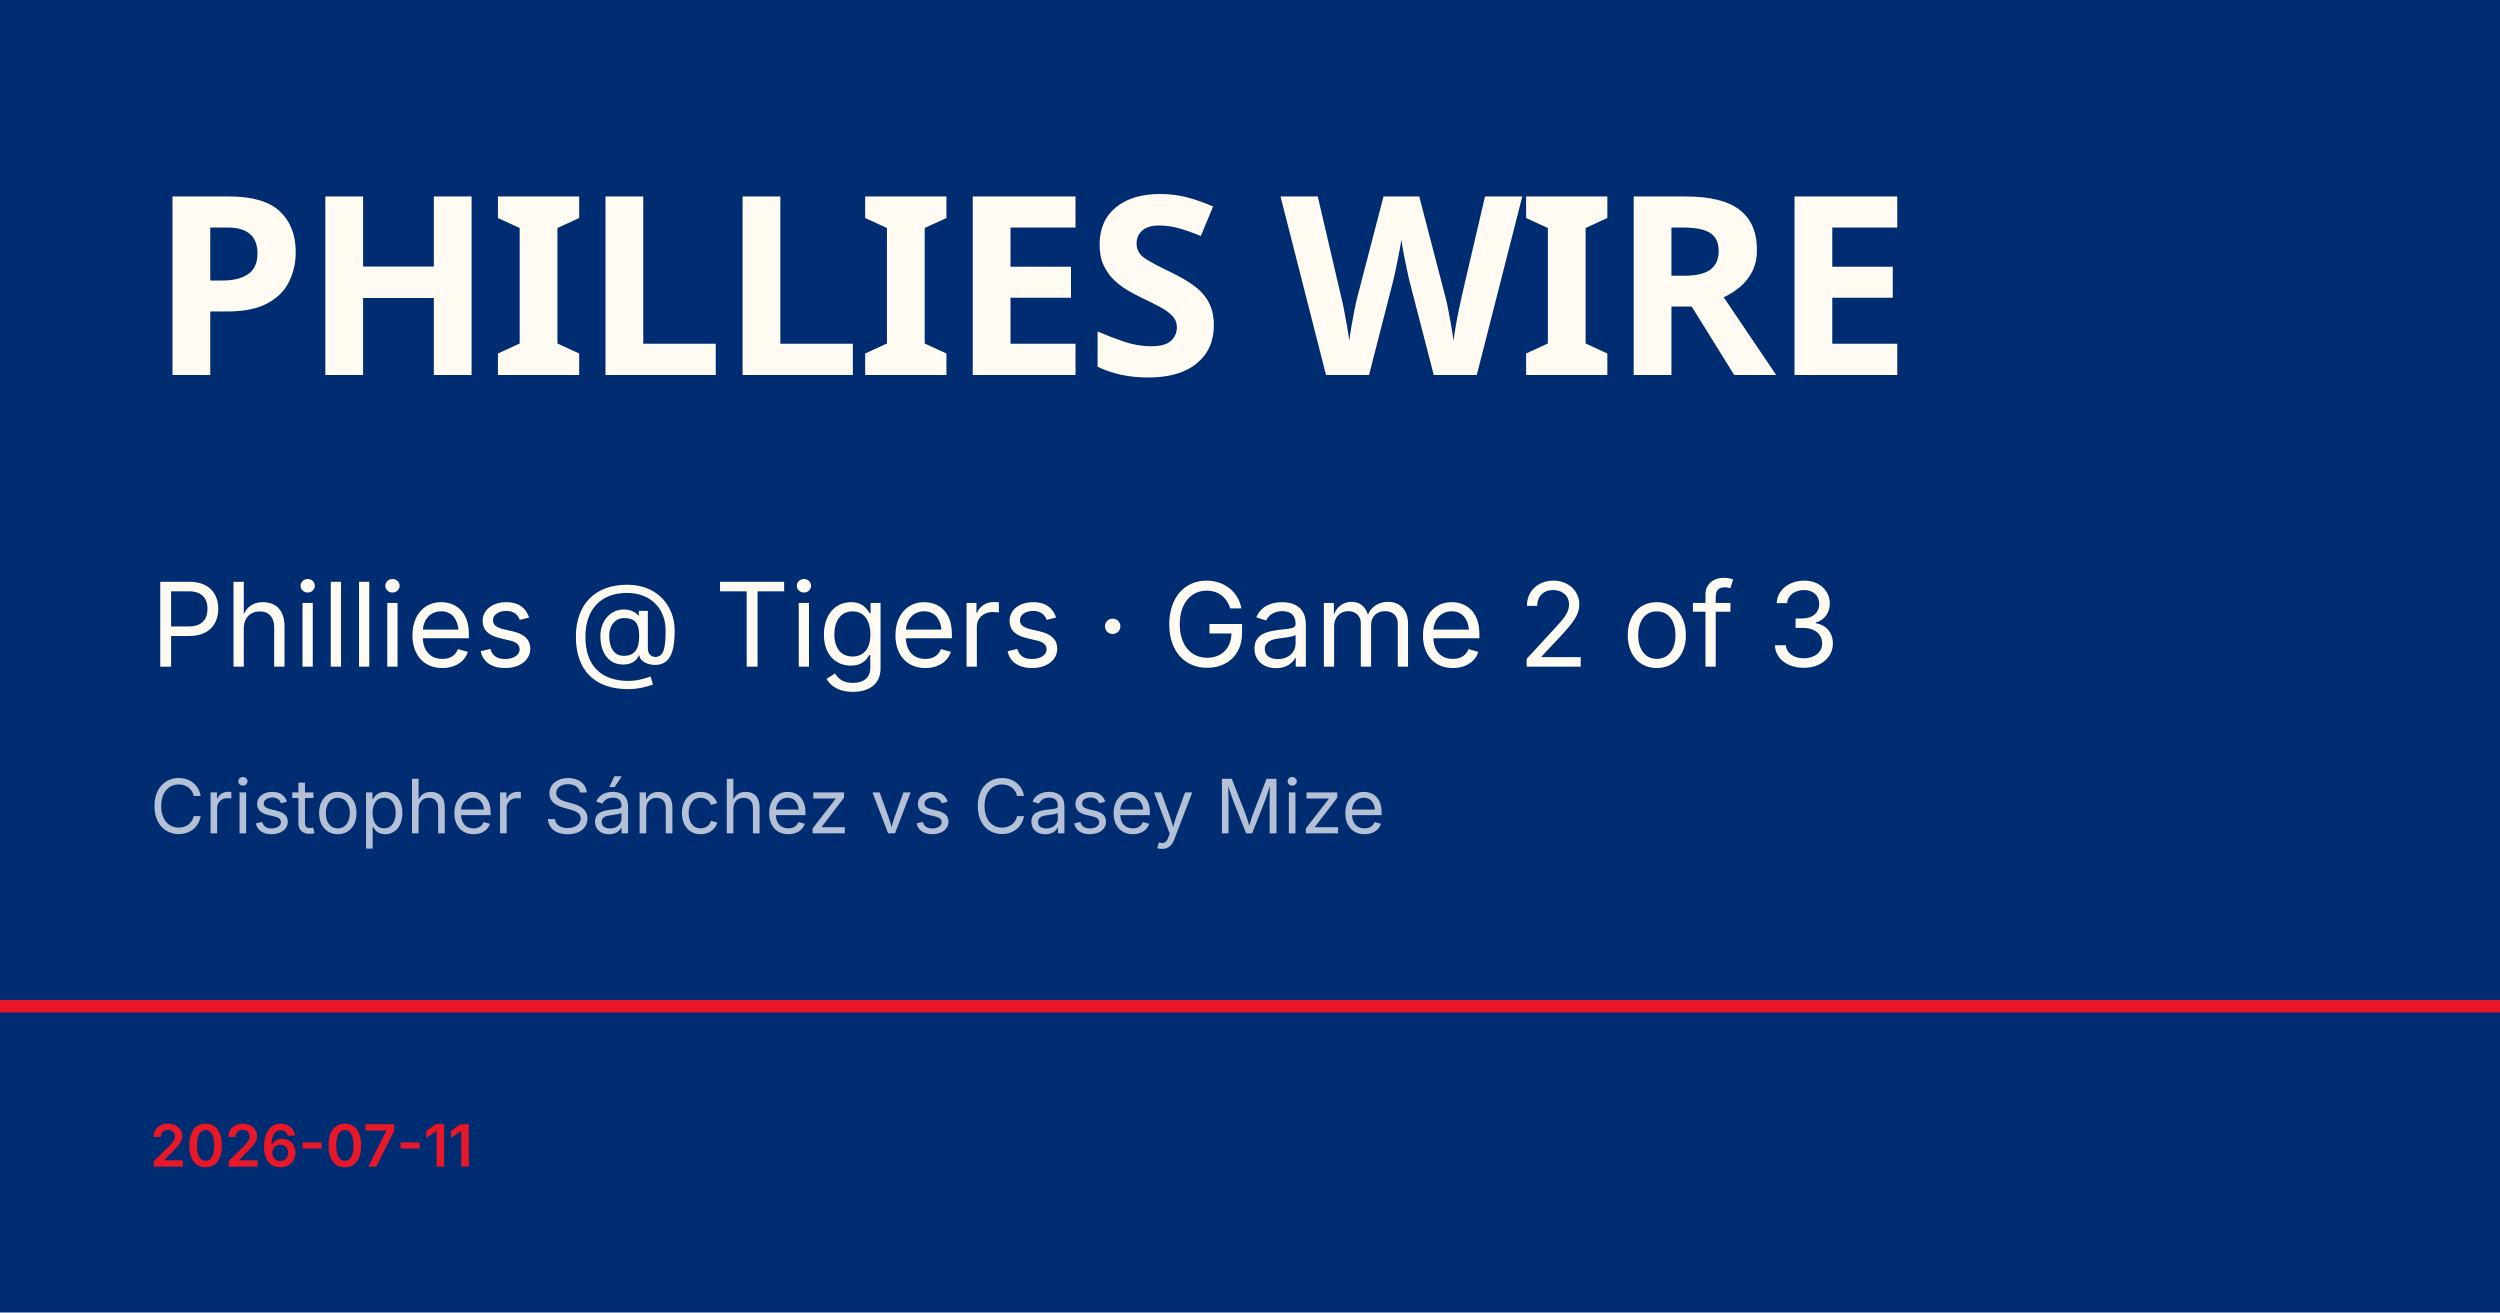
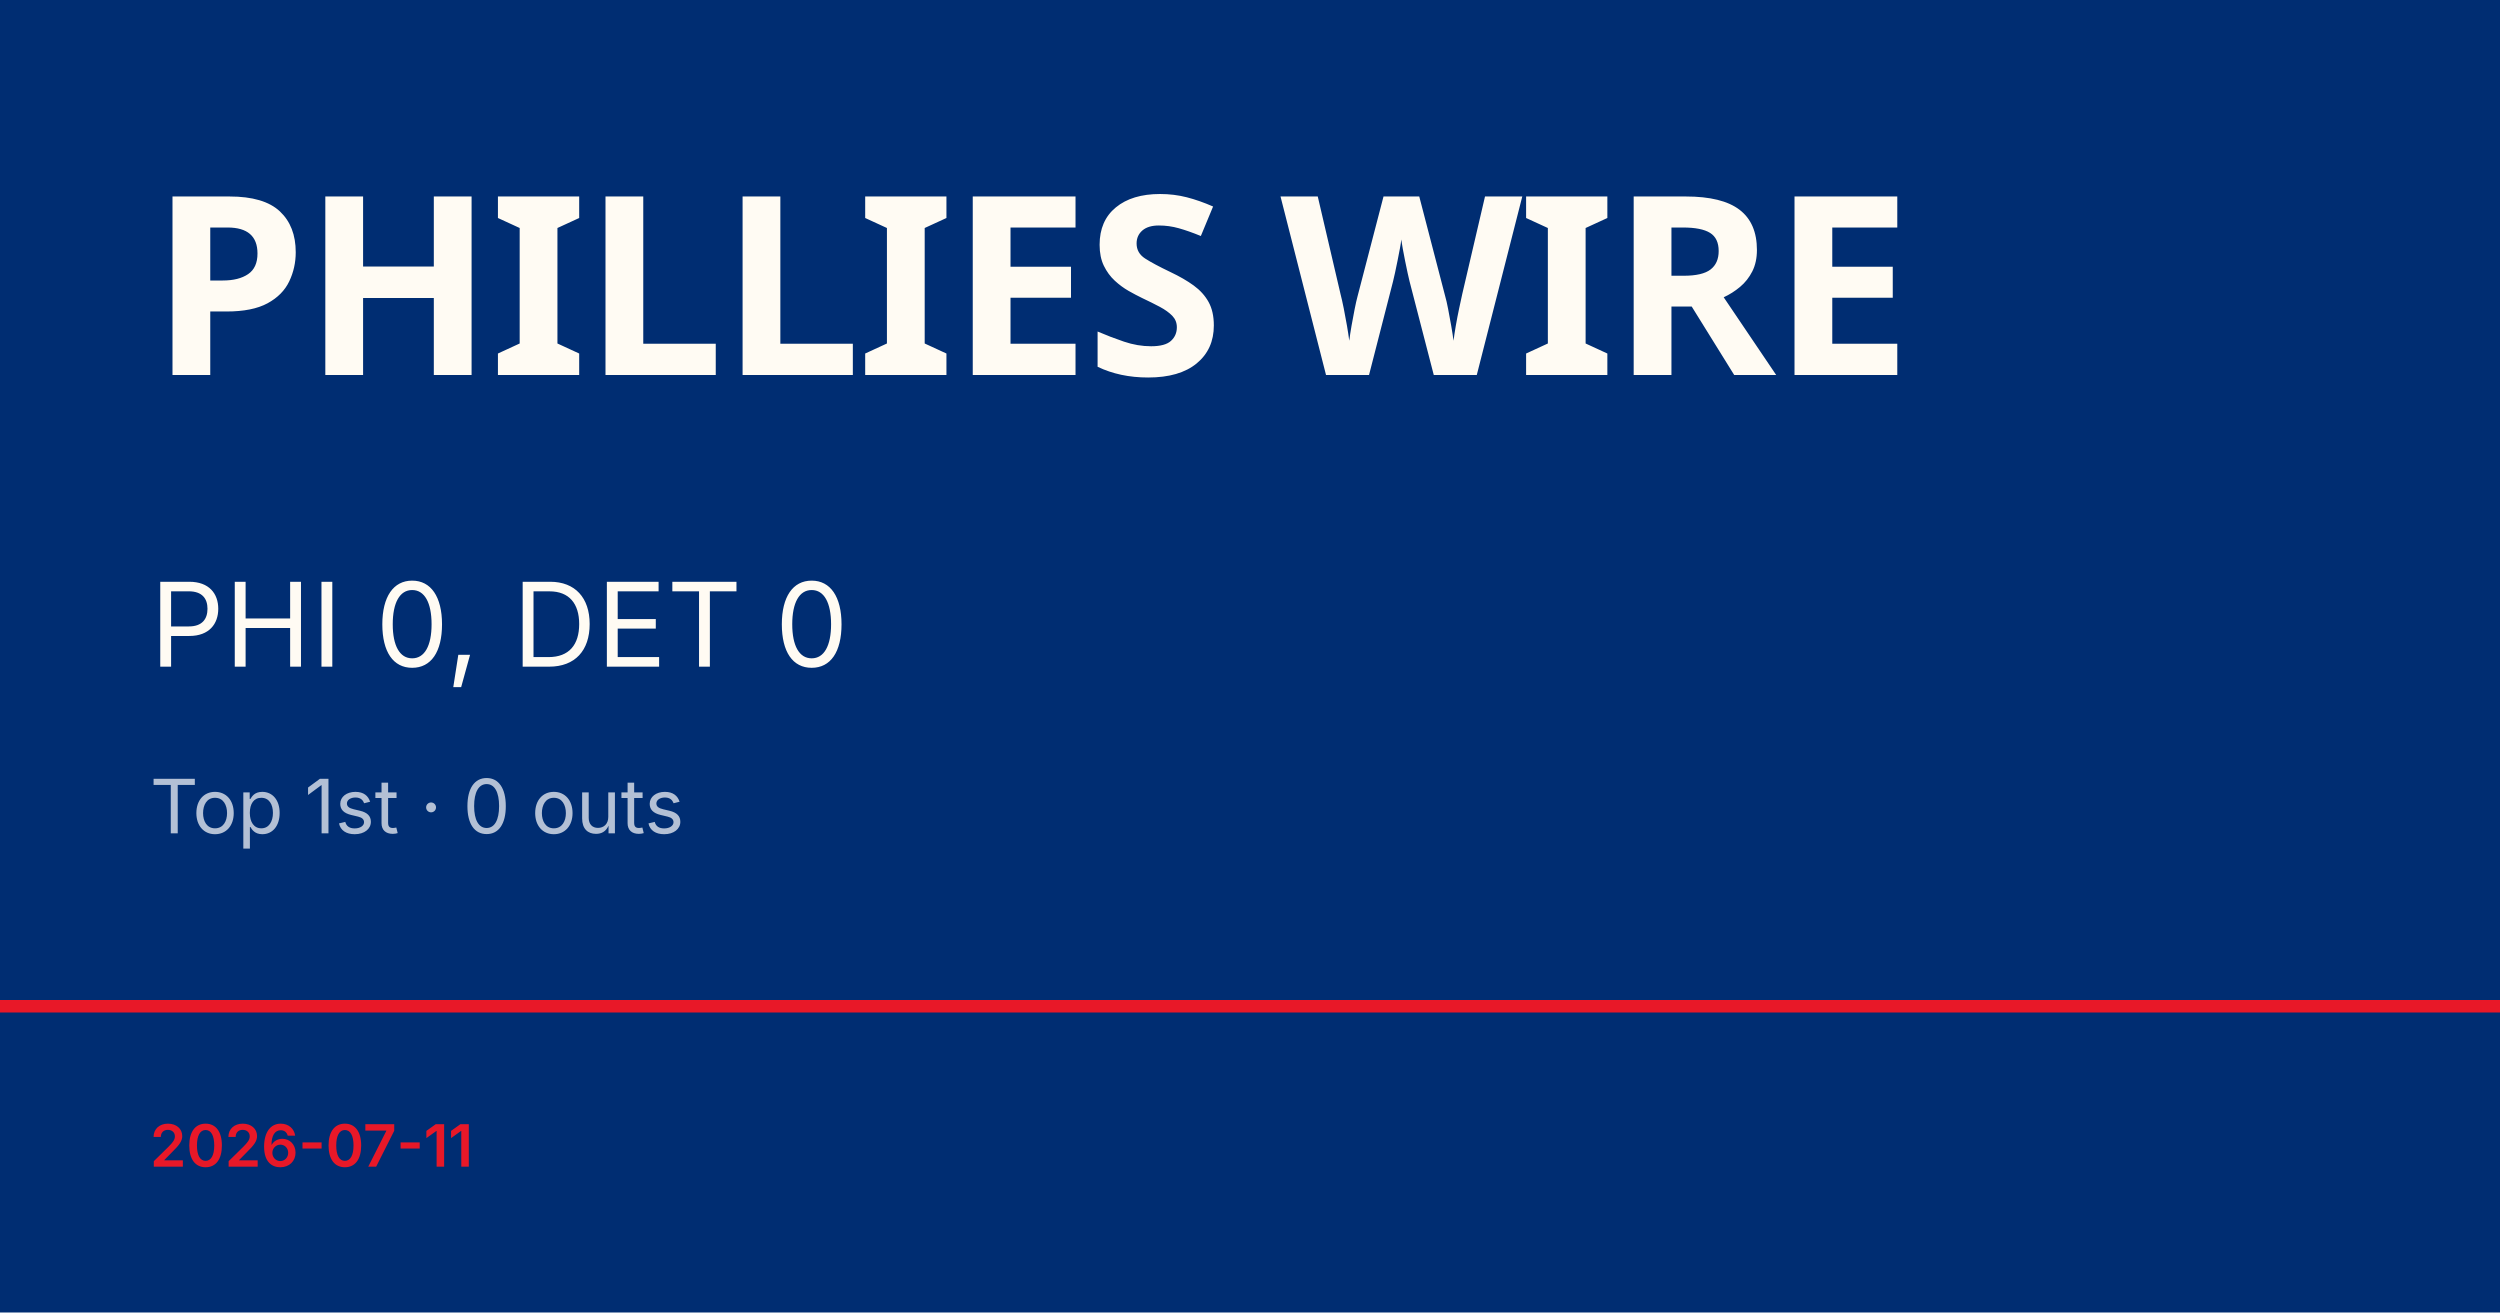
<svg xmlns="http://www.w3.org/2000/svg" viewBox="0 0 1200 630">
  <rect width="1200" height="630" fill="#002d72" />
  <rect y="480" width="1200" height="6" fill="#e81828" />
  <text x="72" y="180" font-family="Barlow Condensed, Impact, sans-serif" font-size="120" font-weight="900" fill="#fffbf3" letter-spacing="-2">PHILLIES WIRE</text>
-   <text x="72" y="320" font-family="Inter, Helvetica, sans-serif" font-size="56" fill="#fffbf3">Phillies @ Tigers · Game 2 of 3</text>
-   <text x="72" y="400" font-family="Inter, Helvetica, sans-serif" font-size="36" fill="rgba(255,255,255,0.7)">Cristopher Sánchez vs Casey Mize</text>
+   <text x="72" y="320" font-family="Inter, Helvetica, sans-serif" font-size="56" fill="#fffbf3">PHI 0, DET 0</text>
+   <text x="72" y="400" font-family="Inter, Helvetica, sans-serif" font-size="36" fill="rgba(255,255,255,0.7)">Top 1st · 0 outs</text>
  <text x="72" y="560" font-family="Inter, Helvetica, sans-serif" font-size="28" fill="#e81828" font-weight="600">2026-07-11</text>
</svg>
